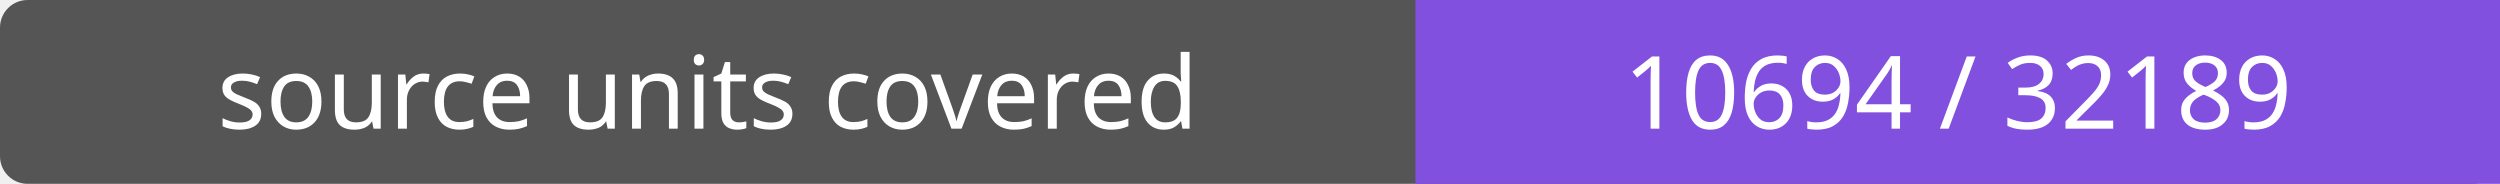
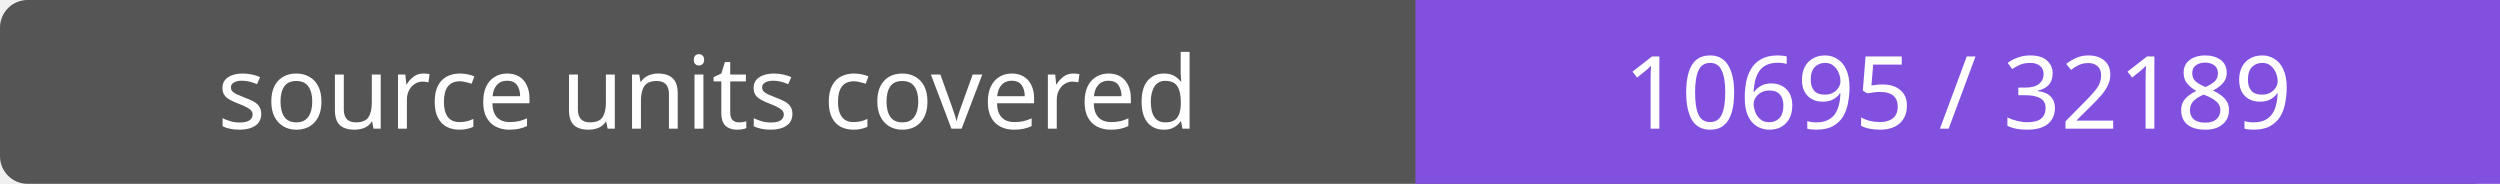
- <svg xmlns="http://www.w3.org/2000/svg" width="272" height="20" role="img" aria-label="source units covered: 10694 / 32189">
+ <svg xmlns="http://www.w3.org/2000/svg" width="272" height="20" role="img" aria-label="source units covered: 10695 / 32189">
  <rect width="272" height="20" rx="3" fill="#555" />
  <path fill="#8250df" d="M154 0h118v20H154z" />
  <g fill="#fff" text-anchor="middle" font-family="Verdana,sans-serif" font-size="11">
    <text x="77.0" y="14">source units covered</text>
-     <text x="213.0" y="14">10694 / 32189</text>
+     <text x="213.0" y="14">10695 / 32189</text>
  </g>
</svg>
